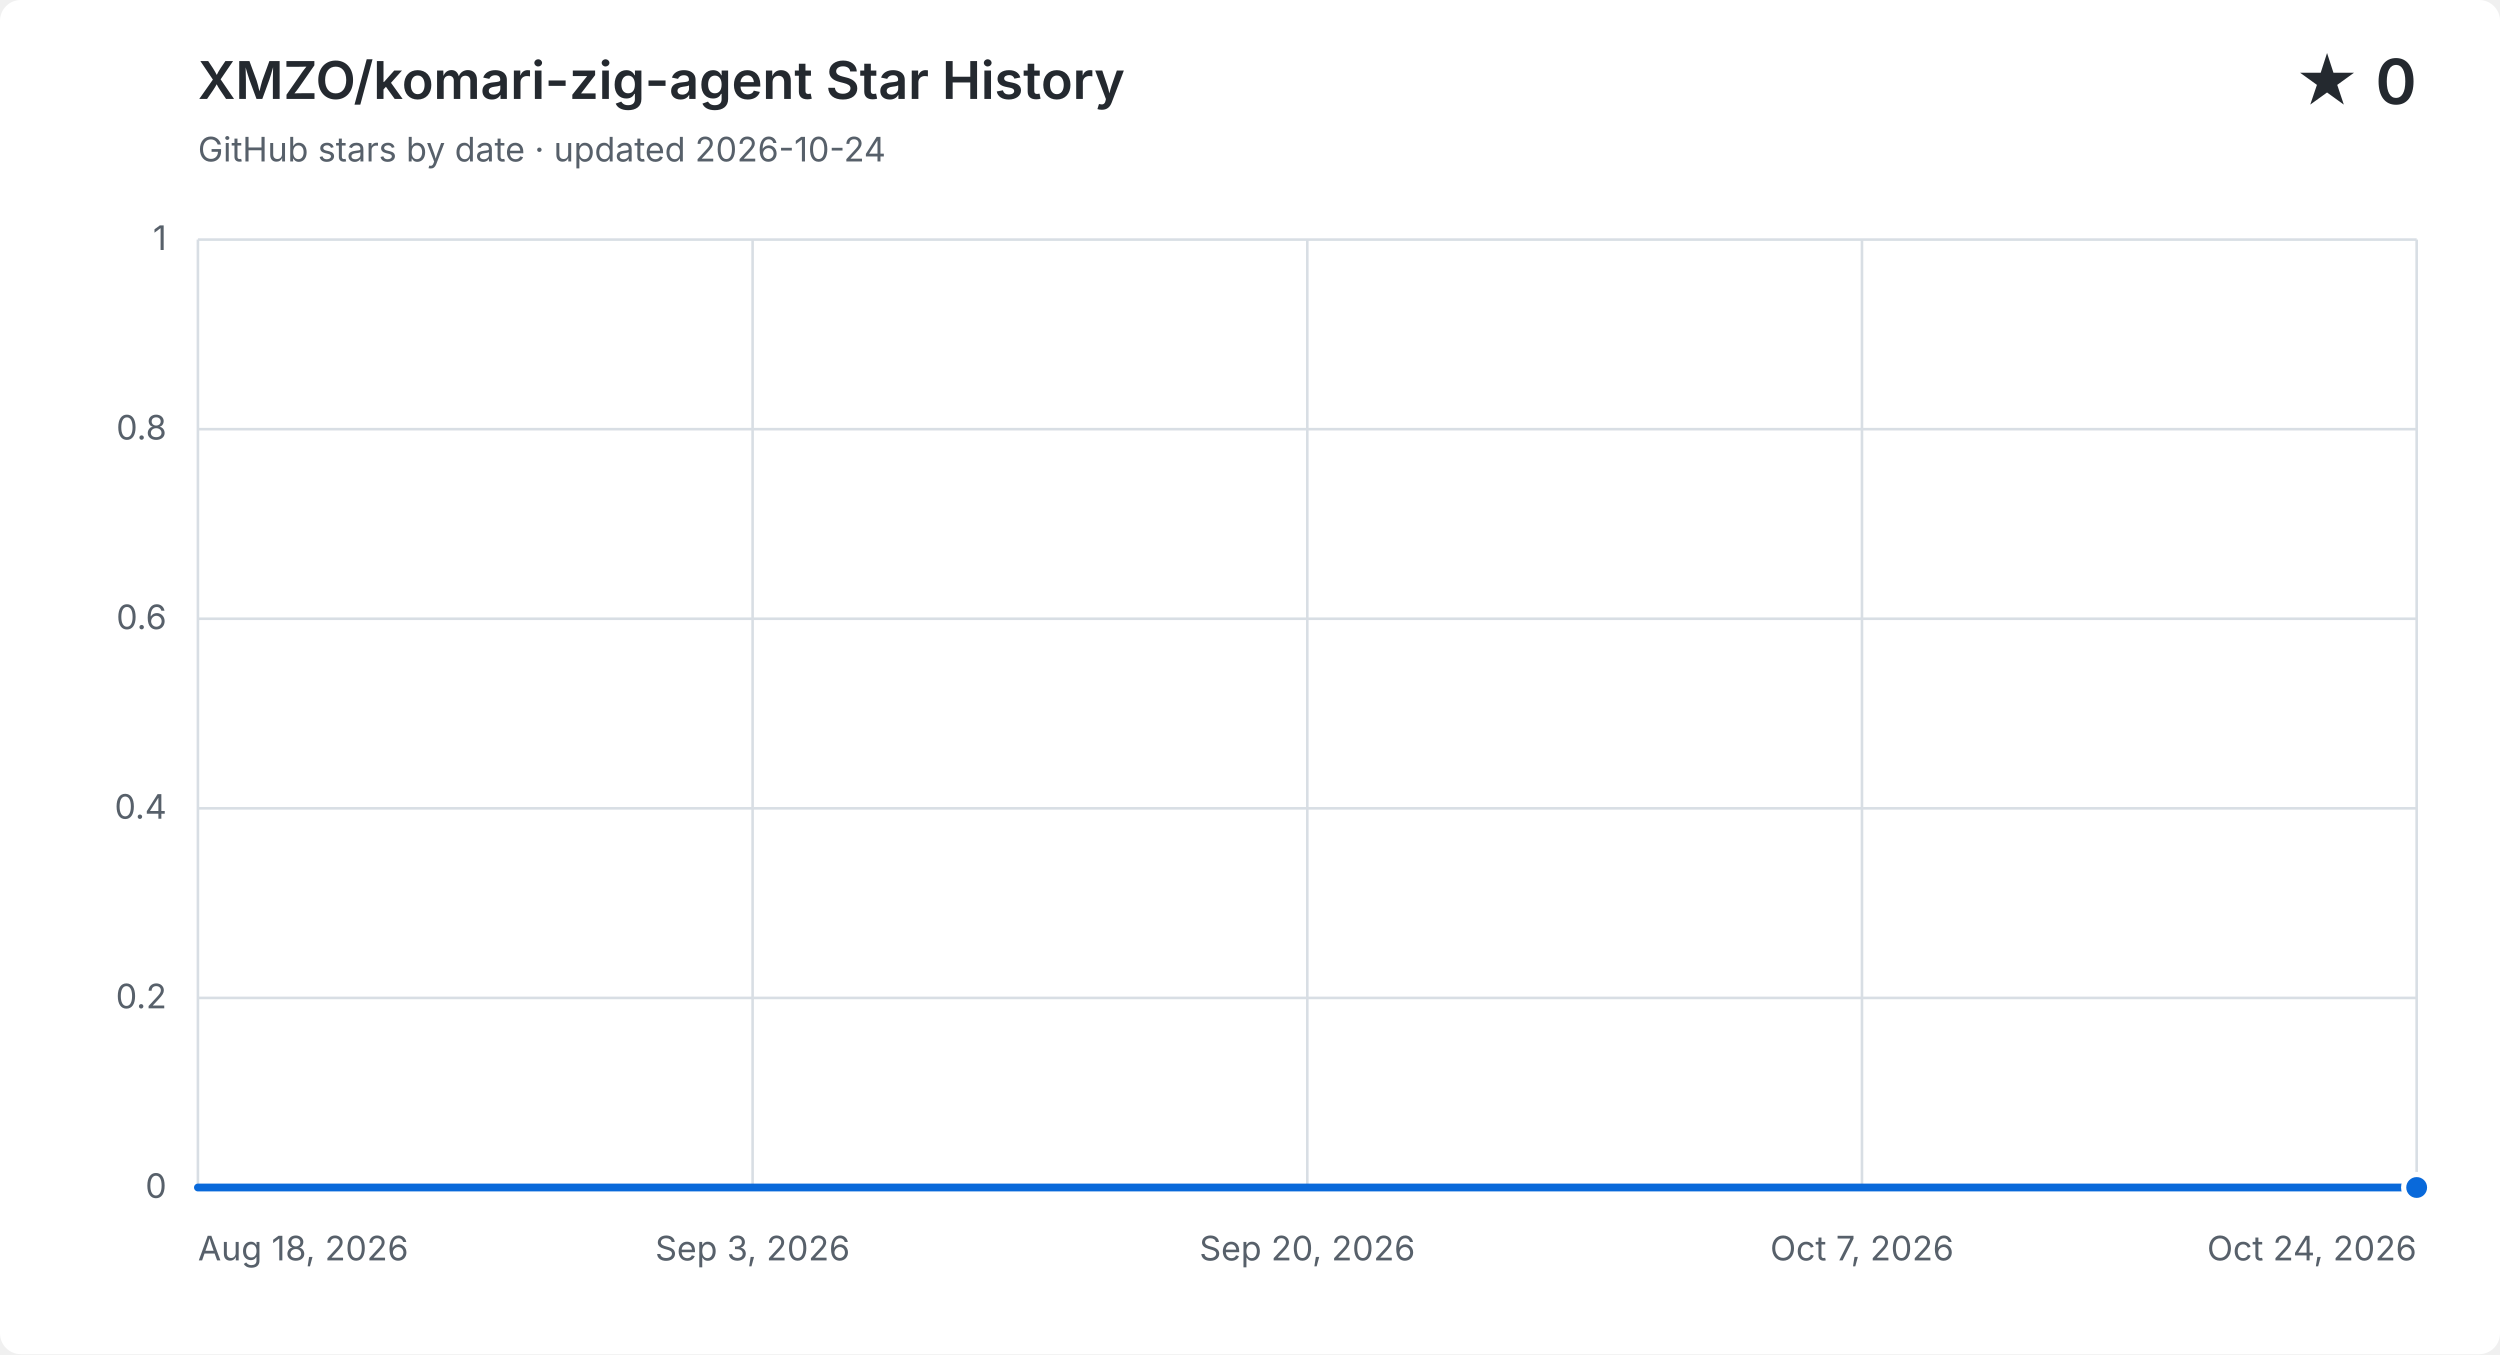
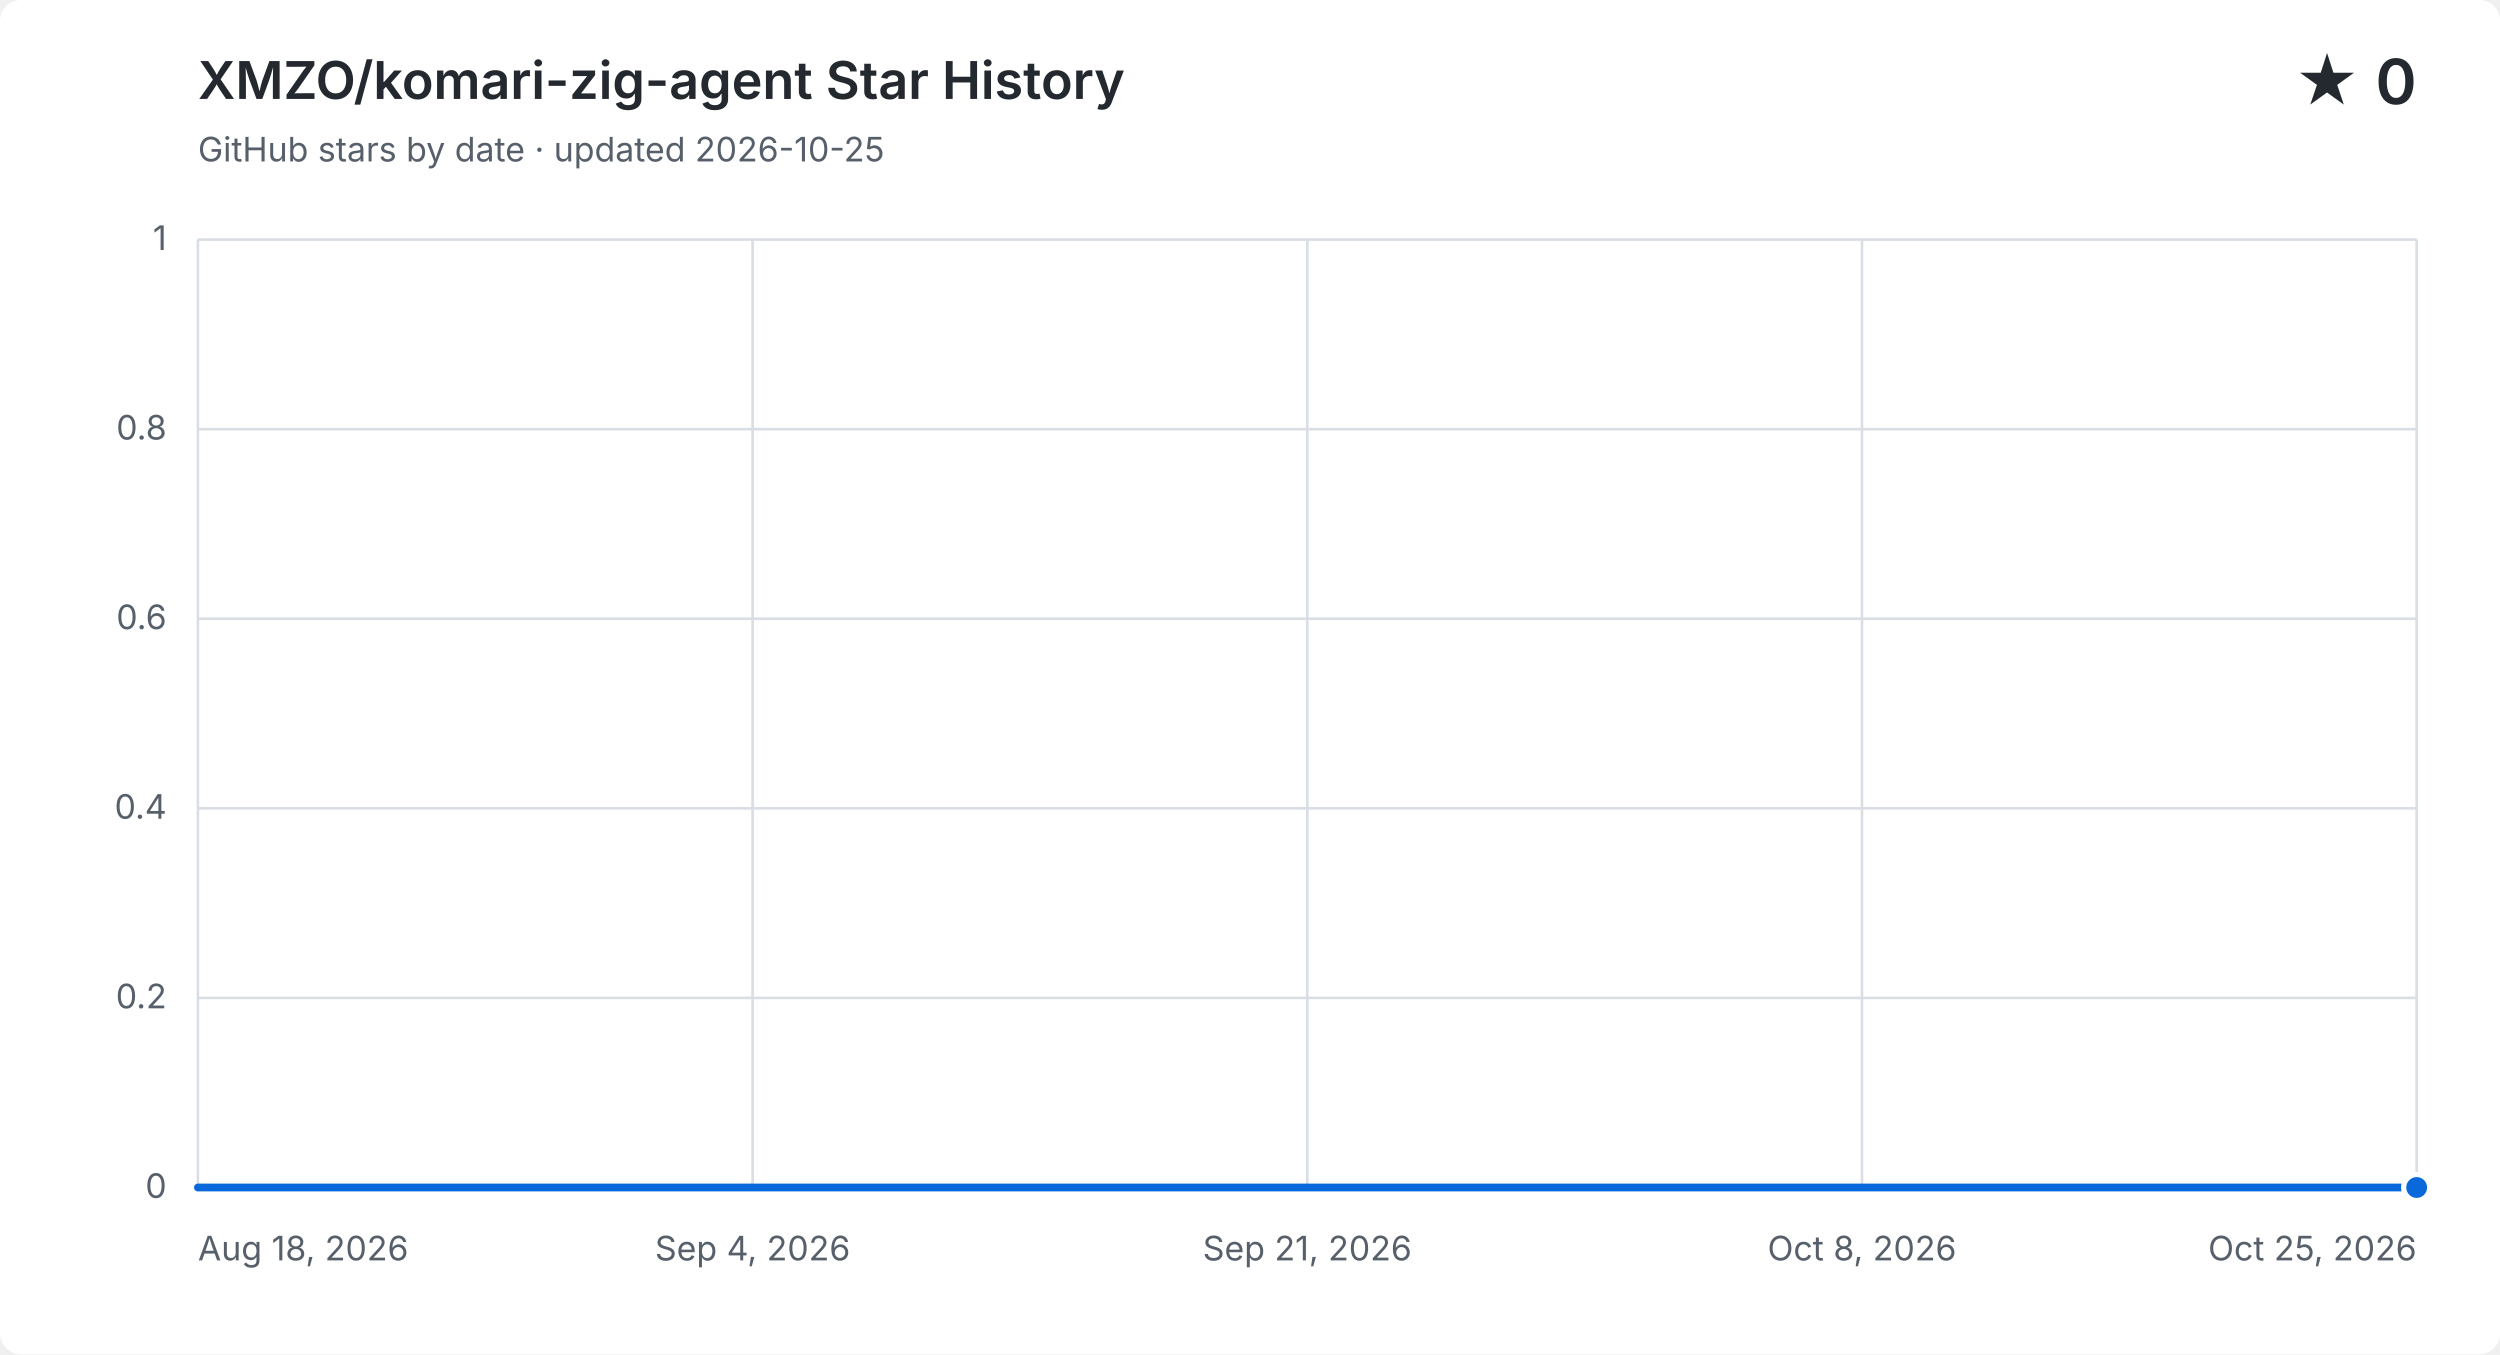
<svg xmlns="http://www.w3.org/2000/svg" width="960" height="520" viewBox="0 0 960 520" role="img" aria-labelledby="title description">
  <style>
    .background { fill: #ffffff; } .grid { fill: none; stroke: #d8dee4; stroke-width: 1; }
    .label, .subtitle { fill: #57606a; font: 13px -apple-system, BlinkMacSystemFont, "Segoe UI", sans-serif; }
    .heading, .value { fill: #24292f; font-family: -apple-system, BlinkMacSystemFont, "Segoe UI", sans-serif; }
    .heading { font-size: 20px; font-weight: 600; } .value { font-size: 24px; font-weight: 600; }
    .area { fill: #0969da; opacity: .12; } .line { fill: none; stroke: #0969da; stroke-linecap: round; stroke-linejoin: round; stroke-width: 3; }
    .point { fill: #0969da; stroke: #ffffff; stroke-width: 2; }
    @media (prefers-color-scheme: dark) {
      .background { fill: #0d1117; } .grid { stroke: #30363d; } .label, .subtitle { fill: #8b949e; }
      .heading, .value { fill: #f0f6fc; } .area { fill: #58a6ff; } .line { stroke: #58a6ff; } .point { fill: #58a6ff; stroke: #0d1117; }
    }
  </style>
  <rect class="background" width="960" height="520" rx="8" />
  <text class="heading" x="76" y="38">XMZO/komari-zig-agent Star History</text>
-   <text class="subtitle" x="76" y="62">GitHub stars by date · updated 2026-10-24</text>
+   <text class="subtitle" x="76" y="62">GitHub stars by date · updated 2026-10-25</text>
  <text class="value" x="928" y="40" text-anchor="end">★ 0</text>
  <path class="grid" d="M 76 456.0 H 928" />
  <text class="label" x="64" y="460.0" text-anchor="end">0</text>
  <path class="grid" d="M 76 383.2 H 928" />
  <text class="label" x="64" y="387.2" text-anchor="end">0.2</text>
  <path class="grid" d="M 76 310.4 H 928" />
  <text class="label" x="64" y="314.4" text-anchor="end">0.4</text>
  <path class="grid" d="M 76 237.6 H 928" />
  <text class="label" x="64" y="241.6" text-anchor="end">0.6</text>
  <path class="grid" d="M 76 164.8 H 928" />
  <text class="label" x="64" y="168.8" text-anchor="end">0.8</text>
  <path class="grid" d="M 76 92.0 H 928" />
  <text class="label" x="64" y="96.0" text-anchor="end">1</text>
  <path class="grid" d="M 76.0 92 V 456" />
  <text class="label" x="76.0" y="484" text-anchor="start">Aug 18, 2026</text>
  <path class="grid" d="M 289.0 92 V 456" />
-   <text class="label" x="289.0" y="484" text-anchor="middle">Sep 3, 2026</text>
+   <text class="label" x="289.0" y="484" text-anchor="middle">Sep 4, 2026</text>
  <path class="grid" d="M 502.0 92 V 456" />
-   <text class="label" x="502.0" y="484" text-anchor="middle">Sep 20, 2026</text>
+   <text class="label" x="502.0" y="484" text-anchor="middle">Sep 21, 2026</text>
  <path class="grid" d="M 715.0 92 V 456" />
-   <text class="label" x="715.0" y="484" text-anchor="middle">Oct 7, 2026</text>
+   <text class="label" x="715.0" y="484" text-anchor="middle">Oct 8, 2026</text>
  <path class="grid" d="M 928.0 92 V 456" />
-   <text class="label" x="928.0" y="484" text-anchor="end">Oct 24, 2026</text>
-   <path class="area" d="M 76.0 456.0 H 88.7 V 456.0 H 101.4 V 456.0 H 114.1 V 456.0 H 126.9 V 456.0 H 139.6 V 456.0 H 152.3 V 456.0 H 165.0 V 456.0 H 177.7 V 456.0 H 190.4 V 456.0 H 203.2 V 456.0 H 215.9 V 456.0 H 228.6 V 456.0 H 241.3 V 456.0 H 254.0 V 456.0 H 266.7 V 456.0 H 279.5 V 456.0 H 292.2 V 456.0 H 304.9 V 456.0 H 317.6 V 456.0 H 330.3 V 456.0 H 343.0 V 456.0 H 355.8 V 456.0 H 368.5 V 456.0 H 381.2 V 456.0 H 393.9 V 456.0 H 406.6 V 456.0 H 419.3 V 456.0 H 432.1 V 456.0 H 444.8 V 456.0 H 457.5 V 456.0 H 470.2 V 456.0 H 482.9 V 456.0 H 495.6 V 456.0 H 508.4 V 456.0 H 521.1 V 456.0 H 533.8 V 456.0 H 546.5 V 456.0 H 559.2 V 456.0 H 571.9 V 456.0 H 584.7 V 456.0 H 597.4 V 456.0 H 610.1 V 456.0 H 622.8 V 456.0 H 635.5 V 456.0 H 648.2 V 456.0 H 661.0 V 456.0 H 673.7 V 456.0 H 686.4 V 456.0 H 699.1 V 456.0 H 711.8 V 456.0 H 724.5 V 456.0 H 737.3 V 456.0 H 750.0 V 456.0 H 762.7 V 456.0 H 775.4 V 456.0 H 788.1 V 456.0 H 800.8 V 456.0 H 813.6 V 456.0 H 826.3 V 456.0 H 839.0 V 456.0 H 851.7 V 456.0 H 864.4 V 456.0 H 877.1 V 456.0 H 889.9 V 456.0 H 902.6 V 456.0 H 915.3 V 456.0 H 928.0 V 456.0 V 456 H 76.0 Z" />
-   <path class="line" d="M 76.0 456.0 H 88.7 V 456.0 H 101.4 V 456.0 H 114.1 V 456.0 H 126.9 V 456.0 H 139.6 V 456.0 H 152.3 V 456.0 H 165.0 V 456.0 H 177.7 V 456.0 H 190.4 V 456.0 H 203.2 V 456.0 H 215.9 V 456.0 H 228.6 V 456.0 H 241.3 V 456.0 H 254.0 V 456.0 H 266.7 V 456.0 H 279.5 V 456.0 H 292.2 V 456.0 H 304.9 V 456.0 H 317.6 V 456.0 H 330.3 V 456.0 H 343.0 V 456.0 H 355.8 V 456.0 H 368.5 V 456.0 H 381.2 V 456.0 H 393.9 V 456.0 H 406.6 V 456.0 H 419.3 V 456.0 H 432.1 V 456.0 H 444.8 V 456.0 H 457.5 V 456.0 H 470.2 V 456.0 H 482.9 V 456.0 H 495.6 V 456.0 H 508.4 V 456.0 H 521.1 V 456.0 H 533.8 V 456.0 H 546.5 V 456.0 H 559.2 V 456.0 H 571.9 V 456.0 H 584.7 V 456.0 H 597.4 V 456.0 H 610.1 V 456.0 H 622.8 V 456.0 H 635.5 V 456.0 H 648.2 V 456.0 H 661.0 V 456.0 H 673.7 V 456.0 H 686.4 V 456.0 H 699.1 V 456.0 H 711.8 V 456.0 H 724.5 V 456.0 H 737.3 V 456.0 H 750.0 V 456.0 H 762.7 V 456.0 H 775.4 V 456.0 H 788.1 V 456.0 H 800.8 V 456.0 H 813.6 V 456.0 H 826.3 V 456.0 H 839.0 V 456.0 H 851.7 V 456.0 H 864.4 V 456.0 H 877.1 V 456.0 H 889.9 V 456.0 H 902.6 V 456.0 H 915.3 V 456.0 H 928.0 V 456.0" />
+   <text class="label" x="928.0" y="484" text-anchor="end">Oct 25, 2026</text>
+   <path class="area" d="M 76.0 456.0 H 88.5 V 456.0 H 101.1 V 456.0 H 113.6 V 456.0 H 126.1 V 456.0 H 138.6 V 456.0 H 151.2 V 456.0 H 163.7 V 456.0 H 176.2 V 456.0 H 188.8 V 456.0 H 201.3 V 456.0 H 213.8 V 456.0 H 226.4 V 456.0 H 238.9 V 456.0 H 251.4 V 456.0 H 263.9 V 456.0 H 276.5 V 456.0 H 289.0 V 456.0 H 301.5 V 456.0 H 314.1 V 456.0 H 326.6 V 456.0 H 339.1 V 456.0 H 351.6 V 456.0 H 364.2 V 456.0 H 376.7 V 456.0 H 389.2 V 456.0 H 401.8 V 456.0 H 414.3 V 456.0 H 426.8 V 456.0 H 439.4 V 456.0 H 451.9 V 456.0 H 464.4 V 456.0 H 476.9 V 456.0 H 489.5 V 456.0 H 502.0 V 456.0 H 514.5 V 456.0 H 527.1 V 456.0 H 539.6 V 456.0 H 552.1 V 456.0 H 564.6 V 456.0 H 577.2 V 456.0 H 589.7 V 456.0 H 602.2 V 456.0 H 614.8 V 456.0 H 627.3 V 456.0 H 639.8 V 456.0 H 652.4 V 456.0 H 664.9 V 456.0 H 677.4 V 456.0 H 689.9 V 456.0 H 702.5 V 456.0 H 715.0 V 456.0 H 727.5 V 456.0 H 740.1 V 456.0 H 752.6 V 456.0 H 765.1 V 456.0 H 777.6 V 456.0 H 790.2 V 456.0 H 802.7 V 456.0 H 815.2 V 456.0 H 827.8 V 456.0 H 840.3 V 456.0 H 852.8 V 456.0 H 865.4 V 456.0 H 877.9 V 456.0 H 890.4 V 456.0 H 902.9 V 456.0 H 915.5 V 456.0 H 928.0 V 456.0 V 456 H 76.0 Z" />
+   <path class="line" d="M 76.0 456.0 H 88.5 V 456.0 H 101.1 V 456.0 H 113.6 V 456.0 H 126.1 V 456.0 H 138.6 V 456.0 H 151.2 V 456.0 H 163.7 V 456.0 H 176.2 V 456.0 H 188.8 V 456.0 H 201.3 V 456.0 H 213.8 V 456.0 H 226.4 V 456.0 H 238.9 V 456.0 H 251.4 V 456.0 H 263.9 V 456.0 H 276.5 V 456.0 H 289.0 V 456.0 H 301.5 V 456.0 H 314.1 V 456.0 H 326.6 V 456.0 H 339.1 V 456.0 H 351.6 V 456.0 H 364.2 V 456.0 H 376.7 V 456.0 H 389.2 V 456.0 H 401.8 V 456.0 H 414.3 V 456.0 H 426.8 V 456.0 H 439.4 V 456.0 H 451.9 V 456.0 H 464.4 V 456.0 H 476.9 V 456.0 H 489.5 V 456.0 H 502.0 V 456.0 H 514.5 V 456.0 H 527.1 V 456.0 H 539.6 V 456.0 H 552.1 V 456.0 H 564.6 V 456.0 H 577.2 V 456.0 H 589.7 V 456.0 H 602.2 V 456.0 H 614.8 V 456.0 H 627.3 V 456.0 H 639.8 V 456.0 H 652.4 V 456.0 H 664.9 V 456.0 H 677.4 V 456.0 H 689.9 V 456.0 H 702.5 V 456.0 H 715.0 V 456.0 H 727.5 V 456.0 H 740.1 V 456.0 H 752.6 V 456.0 H 765.1 V 456.0 H 777.6 V 456.0 H 790.2 V 456.0 H 802.7 V 456.0 H 815.2 V 456.0 H 827.8 V 456.0 H 840.3 V 456.0 H 852.8 V 456.0 H 865.4 V 456.0 H 877.9 V 456.0 H 890.4 V 456.0 H 902.9 V 456.0 H 915.5 V 456.0 H 928.0 V 456.0" />
  <circle class="point" cx="928.0" cy="456.0" r="5" />
</svg>
